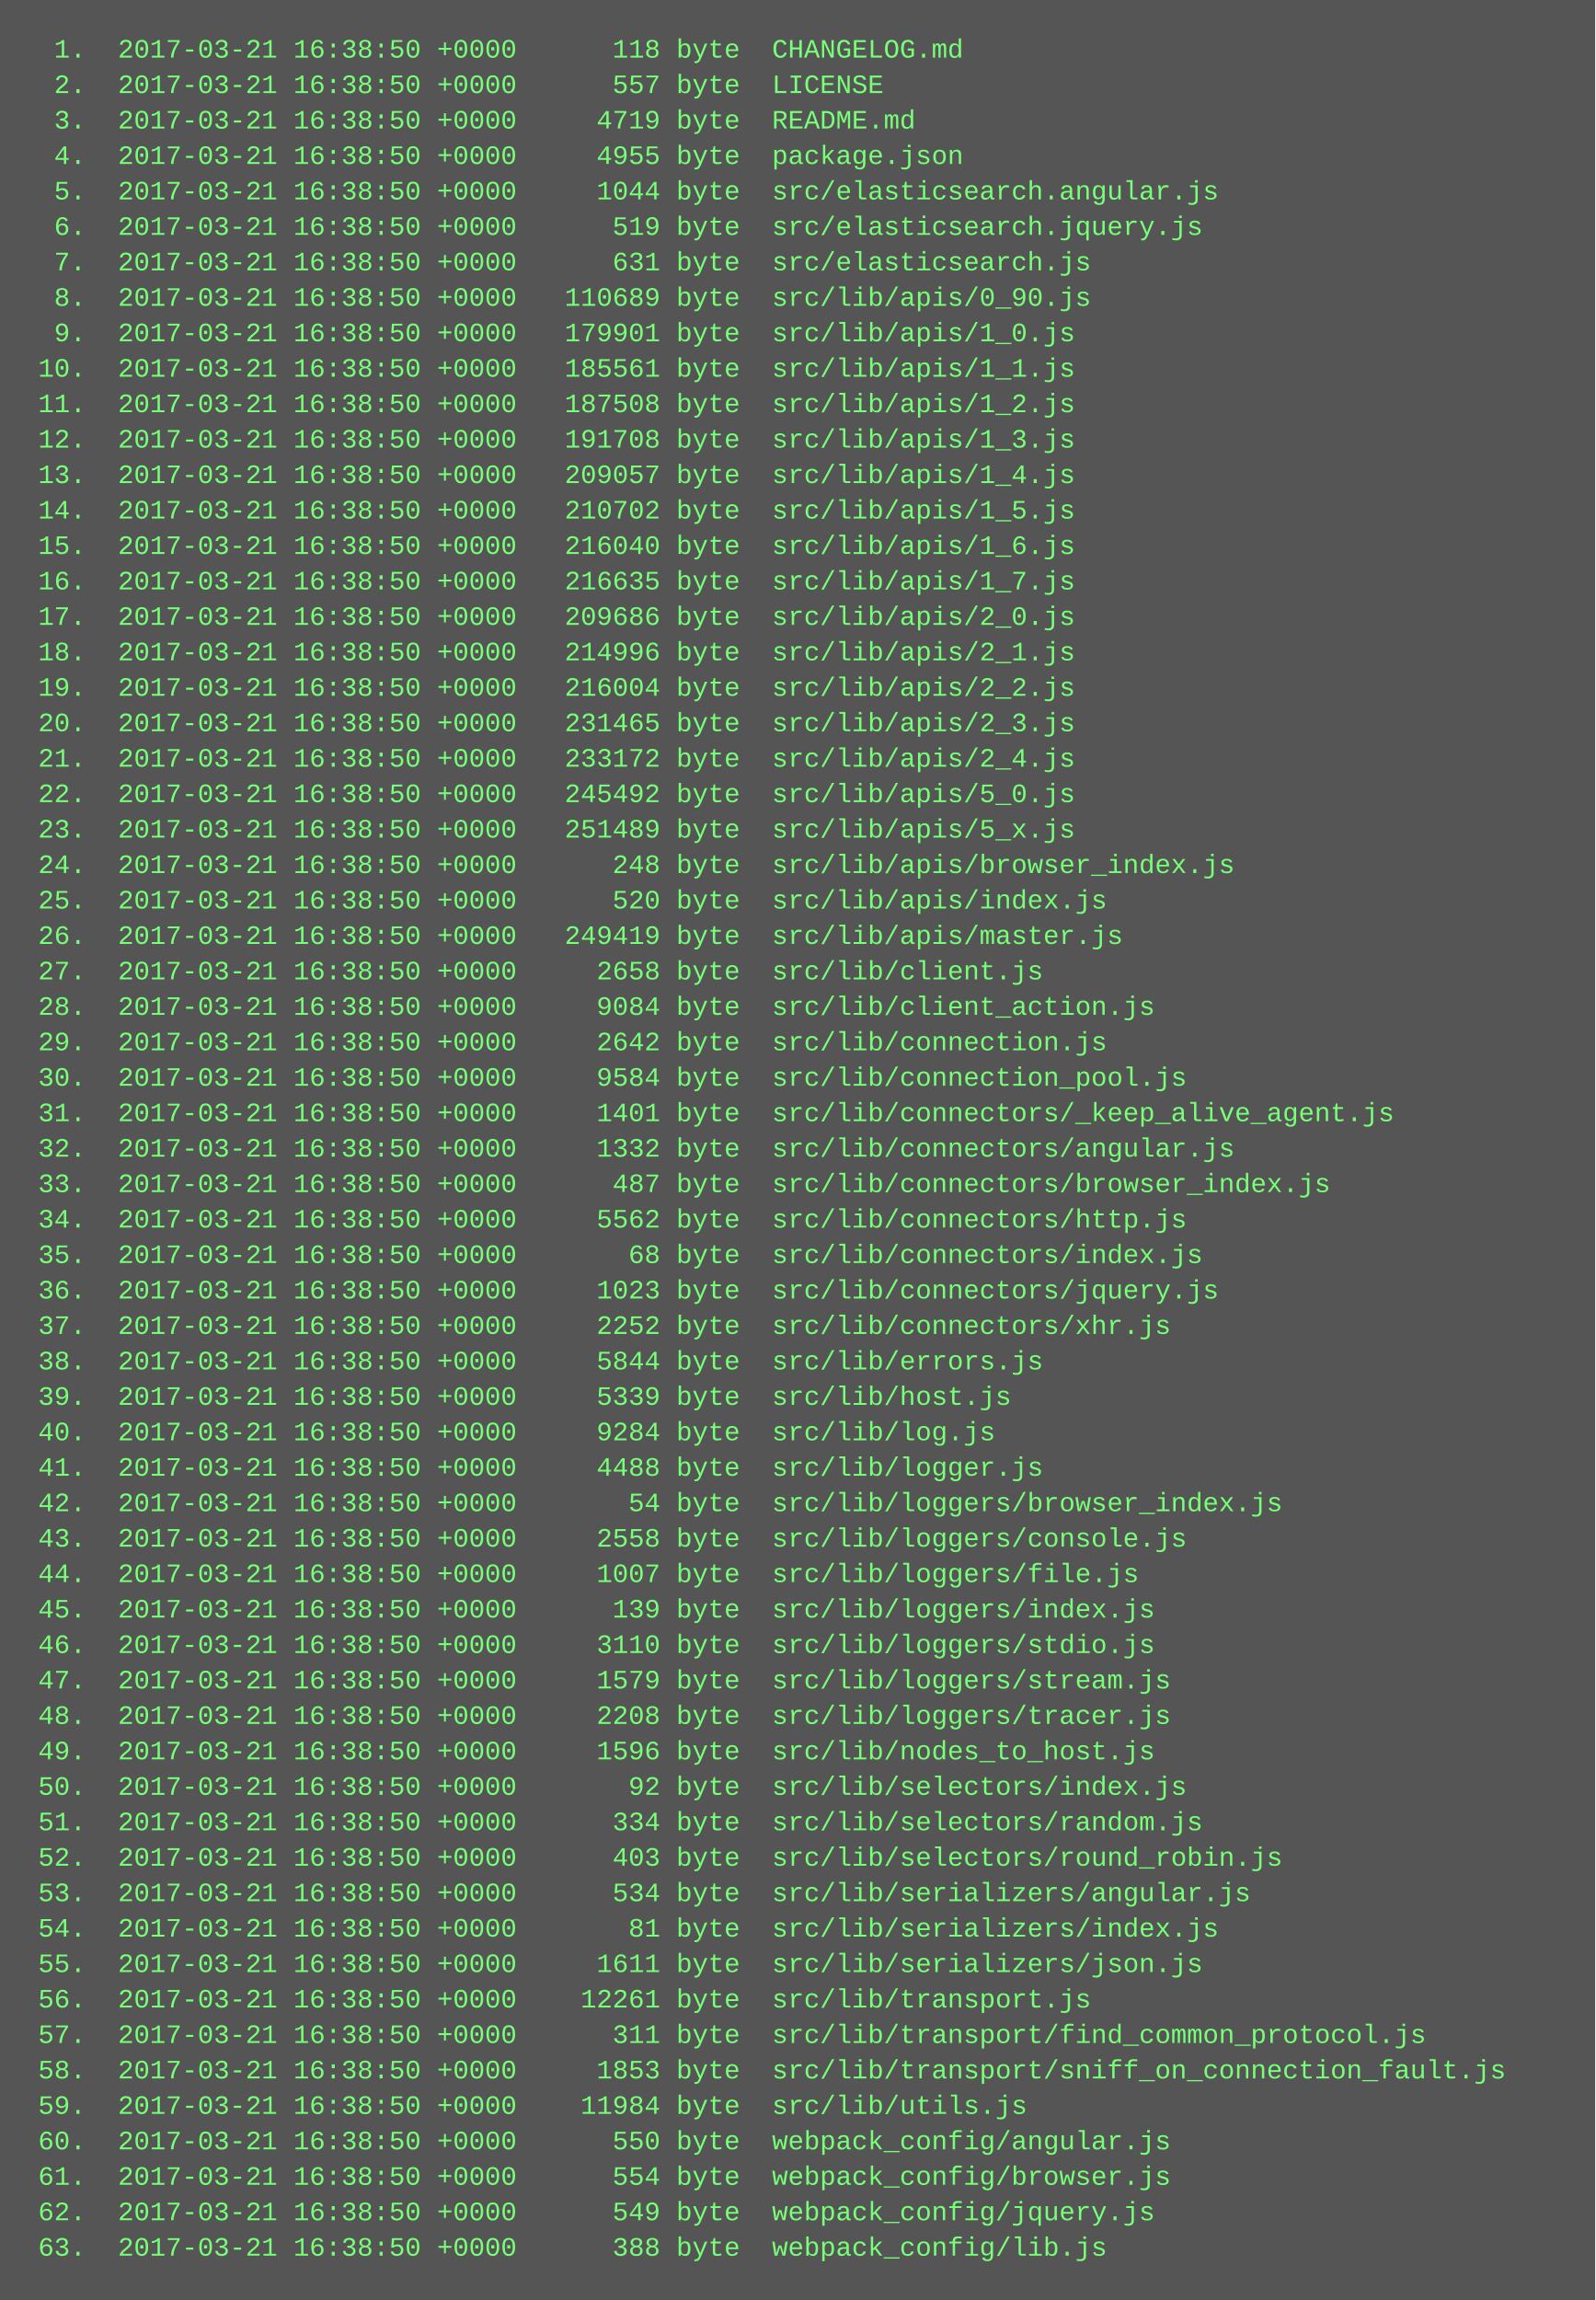
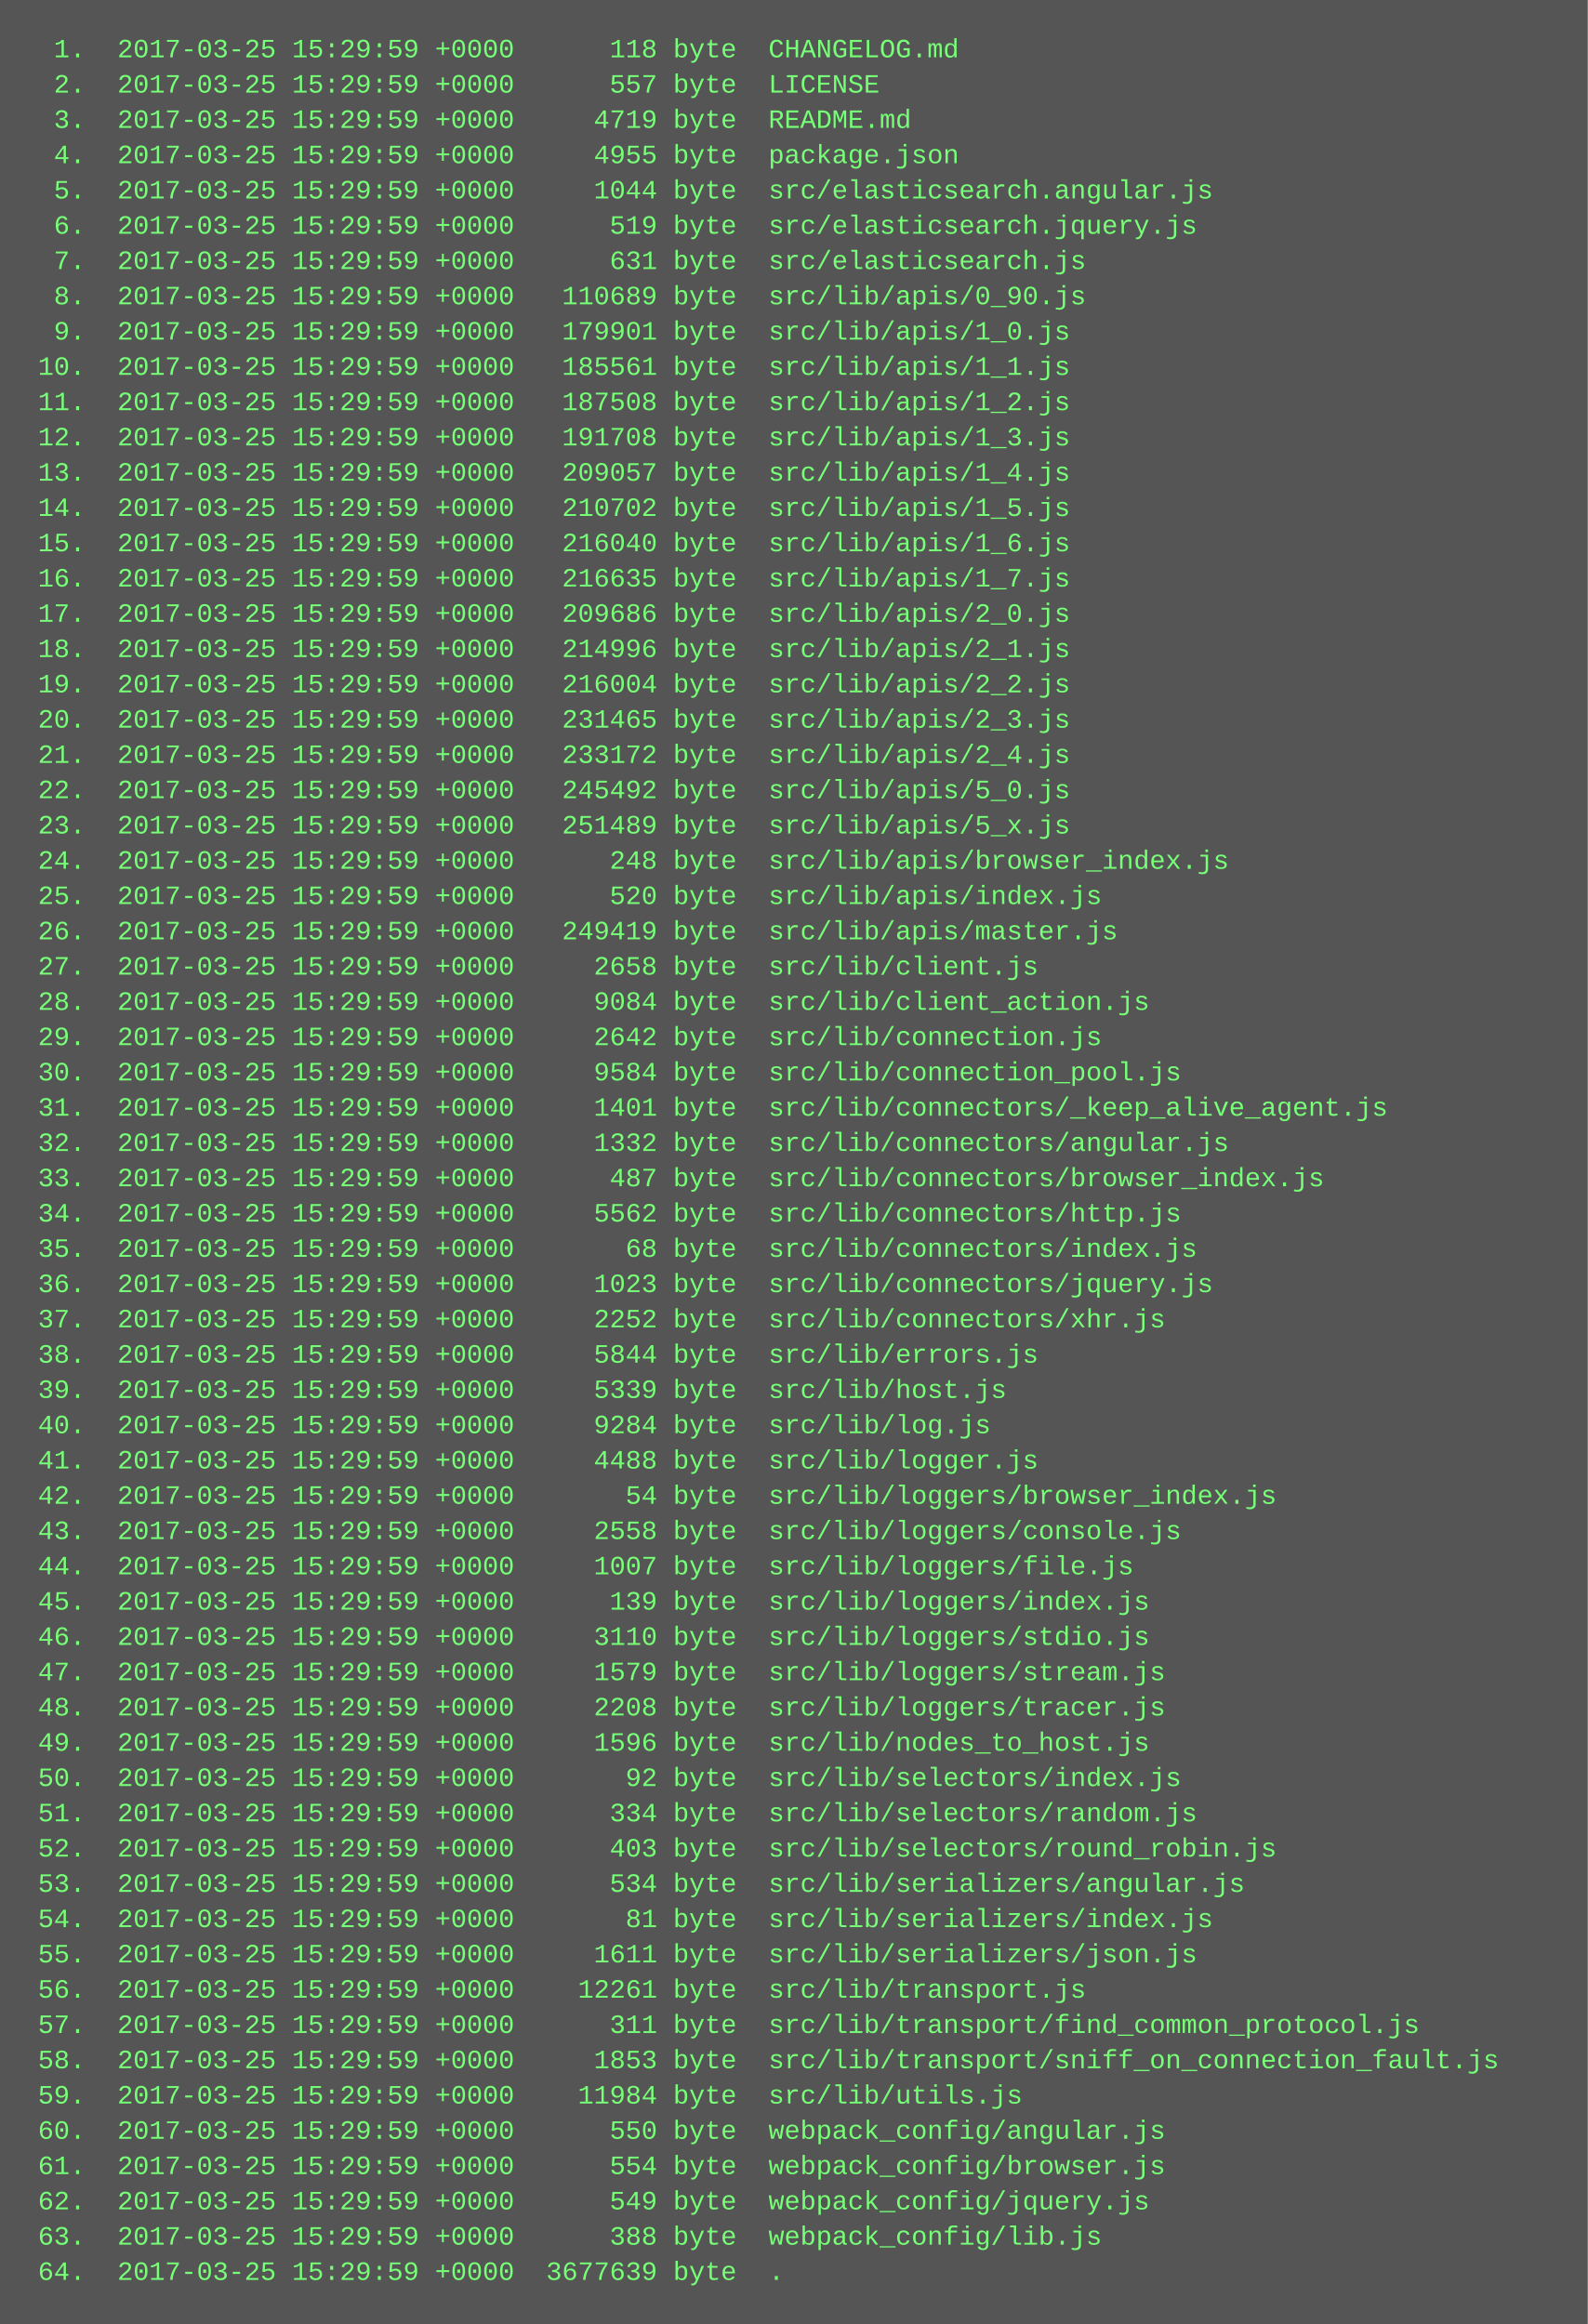
- <svg xmlns="http://www.w3.org/2000/svg" height="1038" width="720">
-   <rect height="1038" fill="#555" width="720" />
+ <svg xmlns="http://www.w3.org/2000/svg" height="1054" width="720">
+   <rect height="1054" fill="#555" width="720" />
  <text fill="#7f7" font-family="Courier New" font-size="12" xml:space="preserve">
-     <tspan x="10" y="26">  1.  2017-03-21 16:38:50 +0000      118 byte  CHANGELOG.md</tspan>
-     <tspan x="10" y="42">  2.  2017-03-21 16:38:50 +0000      557 byte  LICENSE</tspan>
-     <tspan x="10" y="58">  3.  2017-03-21 16:38:50 +0000     4719 byte  README.md</tspan>
-     <tspan x="10" y="74">  4.  2017-03-21 16:38:50 +0000     4955 byte  package.json</tspan>
-     <tspan x="10" y="90">  5.  2017-03-21 16:38:50 +0000     1044 byte  src/elasticsearch.angular.js</tspan>
-     <tspan x="10" y="106">  6.  2017-03-21 16:38:50 +0000      519 byte  src/elasticsearch.jquery.js</tspan>
-     <tspan x="10" y="122">  7.  2017-03-21 16:38:50 +0000      631 byte  src/elasticsearch.js</tspan>
-     <tspan x="10" y="138">  8.  2017-03-21 16:38:50 +0000   110689 byte  src/lib/apis/0_90.js</tspan>
-     <tspan x="10" y="154">  9.  2017-03-21 16:38:50 +0000   179901 byte  src/lib/apis/1_0.js</tspan>
-     <tspan x="10" y="170"> 10.  2017-03-21 16:38:50 +0000   185561 byte  src/lib/apis/1_1.js</tspan>
-     <tspan x="10" y="186"> 11.  2017-03-21 16:38:50 +0000   187508 byte  src/lib/apis/1_2.js</tspan>
-     <tspan x="10" y="202"> 12.  2017-03-21 16:38:50 +0000   191708 byte  src/lib/apis/1_3.js</tspan>
-     <tspan x="10" y="218"> 13.  2017-03-21 16:38:50 +0000   209057 byte  src/lib/apis/1_4.js</tspan>
-     <tspan x="10" y="234"> 14.  2017-03-21 16:38:50 +0000   210702 byte  src/lib/apis/1_5.js</tspan>
-     <tspan x="10" y="250"> 15.  2017-03-21 16:38:50 +0000   216040 byte  src/lib/apis/1_6.js</tspan>
-     <tspan x="10" y="266"> 16.  2017-03-21 16:38:50 +0000   216635 byte  src/lib/apis/1_7.js</tspan>
-     <tspan x="10" y="282"> 17.  2017-03-21 16:38:50 +0000   209686 byte  src/lib/apis/2_0.js</tspan>
-     <tspan x="10" y="298"> 18.  2017-03-21 16:38:50 +0000   214996 byte  src/lib/apis/2_1.js</tspan>
-     <tspan x="10" y="314"> 19.  2017-03-21 16:38:50 +0000   216004 byte  src/lib/apis/2_2.js</tspan>
-     <tspan x="10" y="330"> 20.  2017-03-21 16:38:50 +0000   231465 byte  src/lib/apis/2_3.js</tspan>
-     <tspan x="10" y="346"> 21.  2017-03-21 16:38:50 +0000   233172 byte  src/lib/apis/2_4.js</tspan>
-     <tspan x="10" y="362"> 22.  2017-03-21 16:38:50 +0000   245492 byte  src/lib/apis/5_0.js</tspan>
-     <tspan x="10" y="378"> 23.  2017-03-21 16:38:50 +0000   251489 byte  src/lib/apis/5_x.js</tspan>
-     <tspan x="10" y="394"> 24.  2017-03-21 16:38:50 +0000      248 byte  src/lib/apis/browser_index.js</tspan>
-     <tspan x="10" y="410"> 25.  2017-03-21 16:38:50 +0000      520 byte  src/lib/apis/index.js</tspan>
-     <tspan x="10" y="426"> 26.  2017-03-21 16:38:50 +0000   249419 byte  src/lib/apis/master.js</tspan>
-     <tspan x="10" y="442"> 27.  2017-03-21 16:38:50 +0000     2658 byte  src/lib/client.js</tspan>
-     <tspan x="10" y="458"> 28.  2017-03-21 16:38:50 +0000     9084 byte  src/lib/client_action.js</tspan>
-     <tspan x="10" y="474"> 29.  2017-03-21 16:38:50 +0000     2642 byte  src/lib/connection.js</tspan>
-     <tspan x="10" y="490"> 30.  2017-03-21 16:38:50 +0000     9584 byte  src/lib/connection_pool.js</tspan>
-     <tspan x="10" y="506"> 31.  2017-03-21 16:38:50 +0000     1401 byte  src/lib/connectors/_keep_alive_agent.js</tspan>
-     <tspan x="10" y="522"> 32.  2017-03-21 16:38:50 +0000     1332 byte  src/lib/connectors/angular.js</tspan>
-     <tspan x="10" y="538"> 33.  2017-03-21 16:38:50 +0000      487 byte  src/lib/connectors/browser_index.js</tspan>
-     <tspan x="10" y="554"> 34.  2017-03-21 16:38:50 +0000     5562 byte  src/lib/connectors/http.js</tspan>
-     <tspan x="10" y="570"> 35.  2017-03-21 16:38:50 +0000       68 byte  src/lib/connectors/index.js</tspan>
-     <tspan x="10" y="586"> 36.  2017-03-21 16:38:50 +0000     1023 byte  src/lib/connectors/jquery.js</tspan>
-     <tspan x="10" y="602"> 37.  2017-03-21 16:38:50 +0000     2252 byte  src/lib/connectors/xhr.js</tspan>
-     <tspan x="10" y="618"> 38.  2017-03-21 16:38:50 +0000     5844 byte  src/lib/errors.js</tspan>
-     <tspan x="10" y="634"> 39.  2017-03-21 16:38:50 +0000     5339 byte  src/lib/host.js</tspan>
-     <tspan x="10" y="650"> 40.  2017-03-21 16:38:50 +0000     9284 byte  src/lib/log.js</tspan>
-     <tspan x="10" y="666"> 41.  2017-03-21 16:38:50 +0000     4488 byte  src/lib/logger.js</tspan>
-     <tspan x="10" y="682"> 42.  2017-03-21 16:38:50 +0000       54 byte  src/lib/loggers/browser_index.js</tspan>
-     <tspan x="10" y="698"> 43.  2017-03-21 16:38:50 +0000     2558 byte  src/lib/loggers/console.js</tspan>
-     <tspan x="10" y="714"> 44.  2017-03-21 16:38:50 +0000     1007 byte  src/lib/loggers/file.js</tspan>
-     <tspan x="10" y="730"> 45.  2017-03-21 16:38:50 +0000      139 byte  src/lib/loggers/index.js</tspan>
-     <tspan x="10" y="746"> 46.  2017-03-21 16:38:50 +0000     3110 byte  src/lib/loggers/stdio.js</tspan>
-     <tspan x="10" y="762"> 47.  2017-03-21 16:38:50 +0000     1579 byte  src/lib/loggers/stream.js</tspan>
-     <tspan x="10" y="778"> 48.  2017-03-21 16:38:50 +0000     2208 byte  src/lib/loggers/tracer.js</tspan>
-     <tspan x="10" y="794"> 49.  2017-03-21 16:38:50 +0000     1596 byte  src/lib/nodes_to_host.js</tspan>
-     <tspan x="10" y="810"> 50.  2017-03-21 16:38:50 +0000       92 byte  src/lib/selectors/index.js</tspan>
-     <tspan x="10" y="826"> 51.  2017-03-21 16:38:50 +0000      334 byte  src/lib/selectors/random.js</tspan>
-     <tspan x="10" y="842"> 52.  2017-03-21 16:38:50 +0000      403 byte  src/lib/selectors/round_robin.js</tspan>
-     <tspan x="10" y="858"> 53.  2017-03-21 16:38:50 +0000      534 byte  src/lib/serializers/angular.js</tspan>
-     <tspan x="10" y="874"> 54.  2017-03-21 16:38:50 +0000       81 byte  src/lib/serializers/index.js</tspan>
-     <tspan x="10" y="890"> 55.  2017-03-21 16:38:50 +0000     1611 byte  src/lib/serializers/json.js</tspan>
-     <tspan x="10" y="906"> 56.  2017-03-21 16:38:50 +0000    12261 byte  src/lib/transport.js</tspan>
-     <tspan x="10" y="922"> 57.  2017-03-21 16:38:50 +0000      311 byte  src/lib/transport/find_common_protocol.js</tspan>
-     <tspan x="10" y="938"> 58.  2017-03-21 16:38:50 +0000     1853 byte  src/lib/transport/sniff_on_connection_fault.js</tspan>
-     <tspan x="10" y="954"> 59.  2017-03-21 16:38:50 +0000    11984 byte  src/lib/utils.js</tspan>
-     <tspan x="10" y="970"> 60.  2017-03-21 16:38:50 +0000      550 byte  webpack_config/angular.js</tspan>
-     <tspan x="10" y="986"> 61.  2017-03-21 16:38:50 +0000      554 byte  webpack_config/browser.js</tspan>
-     <tspan x="10" y="1002"> 62.  2017-03-21 16:38:50 +0000      549 byte  webpack_config/jquery.js</tspan>
-     <tspan x="10" y="1018"> 63.  2017-03-21 16:38:50 +0000      388 byte  webpack_config/lib.js</tspan>
+     <tspan x="10" y="26">  1.  2017-03-25 15:29:59 +0000      118 byte  CHANGELOG.md</tspan>
+     <tspan x="10" y="42">  2.  2017-03-25 15:29:59 +0000      557 byte  LICENSE</tspan>
+     <tspan x="10" y="58">  3.  2017-03-25 15:29:59 +0000     4719 byte  README.md</tspan>
+     <tspan x="10" y="74">  4.  2017-03-25 15:29:59 +0000     4955 byte  package.json</tspan>
+     <tspan x="10" y="90">  5.  2017-03-25 15:29:59 +0000     1044 byte  src/elasticsearch.angular.js</tspan>
+     <tspan x="10" y="106">  6.  2017-03-25 15:29:59 +0000      519 byte  src/elasticsearch.jquery.js</tspan>
+     <tspan x="10" y="122">  7.  2017-03-25 15:29:59 +0000      631 byte  src/elasticsearch.js</tspan>
+     <tspan x="10" y="138">  8.  2017-03-25 15:29:59 +0000   110689 byte  src/lib/apis/0_90.js</tspan>
+     <tspan x="10" y="154">  9.  2017-03-25 15:29:59 +0000   179901 byte  src/lib/apis/1_0.js</tspan>
+     <tspan x="10" y="170"> 10.  2017-03-25 15:29:59 +0000   185561 byte  src/lib/apis/1_1.js</tspan>
+     <tspan x="10" y="186"> 11.  2017-03-25 15:29:59 +0000   187508 byte  src/lib/apis/1_2.js</tspan>
+     <tspan x="10" y="202"> 12.  2017-03-25 15:29:59 +0000   191708 byte  src/lib/apis/1_3.js</tspan>
+     <tspan x="10" y="218"> 13.  2017-03-25 15:29:59 +0000   209057 byte  src/lib/apis/1_4.js</tspan>
+     <tspan x="10" y="234"> 14.  2017-03-25 15:29:59 +0000   210702 byte  src/lib/apis/1_5.js</tspan>
+     <tspan x="10" y="250"> 15.  2017-03-25 15:29:59 +0000   216040 byte  src/lib/apis/1_6.js</tspan>
+     <tspan x="10" y="266"> 16.  2017-03-25 15:29:59 +0000   216635 byte  src/lib/apis/1_7.js</tspan>
+     <tspan x="10" y="282"> 17.  2017-03-25 15:29:59 +0000   209686 byte  src/lib/apis/2_0.js</tspan>
+     <tspan x="10" y="298"> 18.  2017-03-25 15:29:59 +0000   214996 byte  src/lib/apis/2_1.js</tspan>
+     <tspan x="10" y="314"> 19.  2017-03-25 15:29:59 +0000   216004 byte  src/lib/apis/2_2.js</tspan>
+     <tspan x="10" y="330"> 20.  2017-03-25 15:29:59 +0000   231465 byte  src/lib/apis/2_3.js</tspan>
+     <tspan x="10" y="346"> 21.  2017-03-25 15:29:59 +0000   233172 byte  src/lib/apis/2_4.js</tspan>
+     <tspan x="10" y="362"> 22.  2017-03-25 15:29:59 +0000   245492 byte  src/lib/apis/5_0.js</tspan>
+     <tspan x="10" y="378"> 23.  2017-03-25 15:29:59 +0000   251489 byte  src/lib/apis/5_x.js</tspan>
+     <tspan x="10" y="394"> 24.  2017-03-25 15:29:59 +0000      248 byte  src/lib/apis/browser_index.js</tspan>
+     <tspan x="10" y="410"> 25.  2017-03-25 15:29:59 +0000      520 byte  src/lib/apis/index.js</tspan>
+     <tspan x="10" y="426"> 26.  2017-03-25 15:29:59 +0000   249419 byte  src/lib/apis/master.js</tspan>
+     <tspan x="10" y="442"> 27.  2017-03-25 15:29:59 +0000     2658 byte  src/lib/client.js</tspan>
+     <tspan x="10" y="458"> 28.  2017-03-25 15:29:59 +0000     9084 byte  src/lib/client_action.js</tspan>
+     <tspan x="10" y="474"> 29.  2017-03-25 15:29:59 +0000     2642 byte  src/lib/connection.js</tspan>
+     <tspan x="10" y="490"> 30.  2017-03-25 15:29:59 +0000     9584 byte  src/lib/connection_pool.js</tspan>
+     <tspan x="10" y="506"> 31.  2017-03-25 15:29:59 +0000     1401 byte  src/lib/connectors/_keep_alive_agent.js</tspan>
+     <tspan x="10" y="522"> 32.  2017-03-25 15:29:59 +0000     1332 byte  src/lib/connectors/angular.js</tspan>
+     <tspan x="10" y="538"> 33.  2017-03-25 15:29:59 +0000      487 byte  src/lib/connectors/browser_index.js</tspan>
+     <tspan x="10" y="554"> 34.  2017-03-25 15:29:59 +0000     5562 byte  src/lib/connectors/http.js</tspan>
+     <tspan x="10" y="570"> 35.  2017-03-25 15:29:59 +0000       68 byte  src/lib/connectors/index.js</tspan>
+     <tspan x="10" y="586"> 36.  2017-03-25 15:29:59 +0000     1023 byte  src/lib/connectors/jquery.js</tspan>
+     <tspan x="10" y="602"> 37.  2017-03-25 15:29:59 +0000     2252 byte  src/lib/connectors/xhr.js</tspan>
+     <tspan x="10" y="618"> 38.  2017-03-25 15:29:59 +0000     5844 byte  src/lib/errors.js</tspan>
+     <tspan x="10" y="634"> 39.  2017-03-25 15:29:59 +0000     5339 byte  src/lib/host.js</tspan>
+     <tspan x="10" y="650"> 40.  2017-03-25 15:29:59 +0000     9284 byte  src/lib/log.js</tspan>
+     <tspan x="10" y="666"> 41.  2017-03-25 15:29:59 +0000     4488 byte  src/lib/logger.js</tspan>
+     <tspan x="10" y="682"> 42.  2017-03-25 15:29:59 +0000       54 byte  src/lib/loggers/browser_index.js</tspan>
+     <tspan x="10" y="698"> 43.  2017-03-25 15:29:59 +0000     2558 byte  src/lib/loggers/console.js</tspan>
+     <tspan x="10" y="714"> 44.  2017-03-25 15:29:59 +0000     1007 byte  src/lib/loggers/file.js</tspan>
+     <tspan x="10" y="730"> 45.  2017-03-25 15:29:59 +0000      139 byte  src/lib/loggers/index.js</tspan>
+     <tspan x="10" y="746"> 46.  2017-03-25 15:29:59 +0000     3110 byte  src/lib/loggers/stdio.js</tspan>
+     <tspan x="10" y="762"> 47.  2017-03-25 15:29:59 +0000     1579 byte  src/lib/loggers/stream.js</tspan>
+     <tspan x="10" y="778"> 48.  2017-03-25 15:29:59 +0000     2208 byte  src/lib/loggers/tracer.js</tspan>
+     <tspan x="10" y="794"> 49.  2017-03-25 15:29:59 +0000     1596 byte  src/lib/nodes_to_host.js</tspan>
+     <tspan x="10" y="810"> 50.  2017-03-25 15:29:59 +0000       92 byte  src/lib/selectors/index.js</tspan>
+     <tspan x="10" y="826"> 51.  2017-03-25 15:29:59 +0000      334 byte  src/lib/selectors/random.js</tspan>
+     <tspan x="10" y="842"> 52.  2017-03-25 15:29:59 +0000      403 byte  src/lib/selectors/round_robin.js</tspan>
+     <tspan x="10" y="858"> 53.  2017-03-25 15:29:59 +0000      534 byte  src/lib/serializers/angular.js</tspan>
+     <tspan x="10" y="874"> 54.  2017-03-25 15:29:59 +0000       81 byte  src/lib/serializers/index.js</tspan>
+     <tspan x="10" y="890"> 55.  2017-03-25 15:29:59 +0000     1611 byte  src/lib/serializers/json.js</tspan>
+     <tspan x="10" y="906"> 56.  2017-03-25 15:29:59 +0000    12261 byte  src/lib/transport.js</tspan>
+     <tspan x="10" y="922"> 57.  2017-03-25 15:29:59 +0000      311 byte  src/lib/transport/find_common_protocol.js</tspan>
+     <tspan x="10" y="938"> 58.  2017-03-25 15:29:59 +0000     1853 byte  src/lib/transport/sniff_on_connection_fault.js</tspan>
+     <tspan x="10" y="954"> 59.  2017-03-25 15:29:59 +0000    11984 byte  src/lib/utils.js</tspan>
+     <tspan x="10" y="970"> 60.  2017-03-25 15:29:59 +0000      550 byte  webpack_config/angular.js</tspan>
+     <tspan x="10" y="986"> 61.  2017-03-25 15:29:59 +0000      554 byte  webpack_config/browser.js</tspan>
+     <tspan x="10" y="1002"> 62.  2017-03-25 15:29:59 +0000      549 byte  webpack_config/jquery.js</tspan>
+     <tspan x="10" y="1018"> 63.  2017-03-25 15:29:59 +0000      388 byte  webpack_config/lib.js</tspan>
+     <tspan x="10" y="1034"> 64.  2017-03-25 15:29:59 +0000  3677639 byte  .</tspan>
  </text>
</svg>
